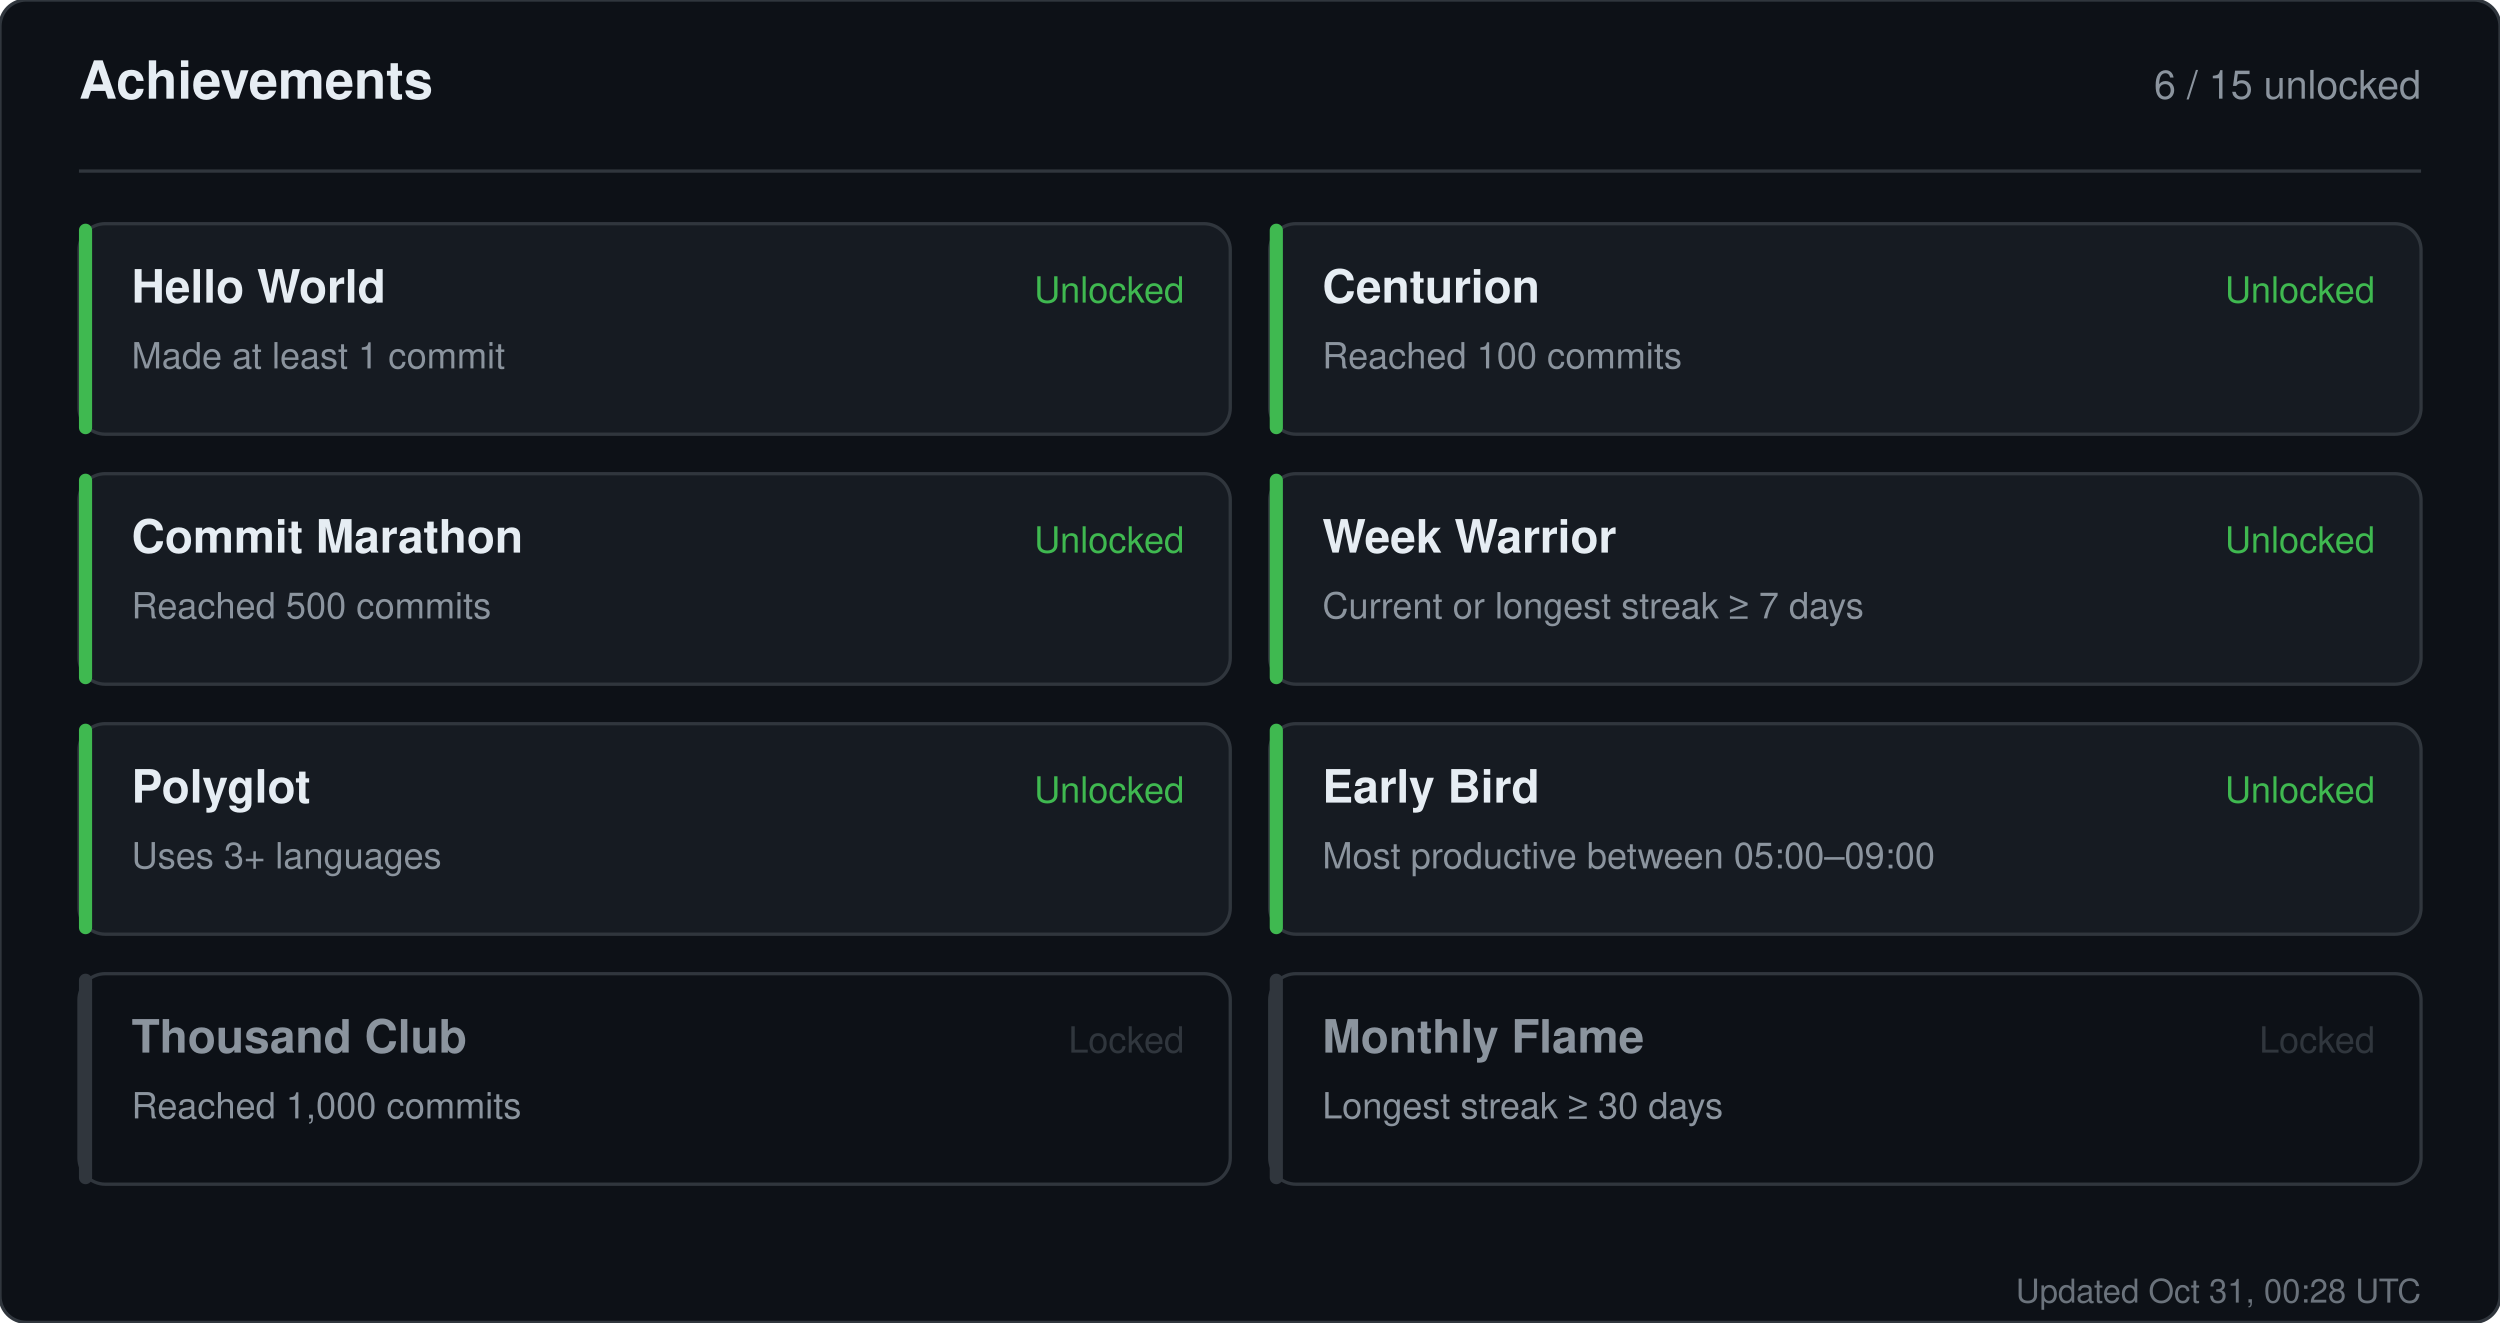
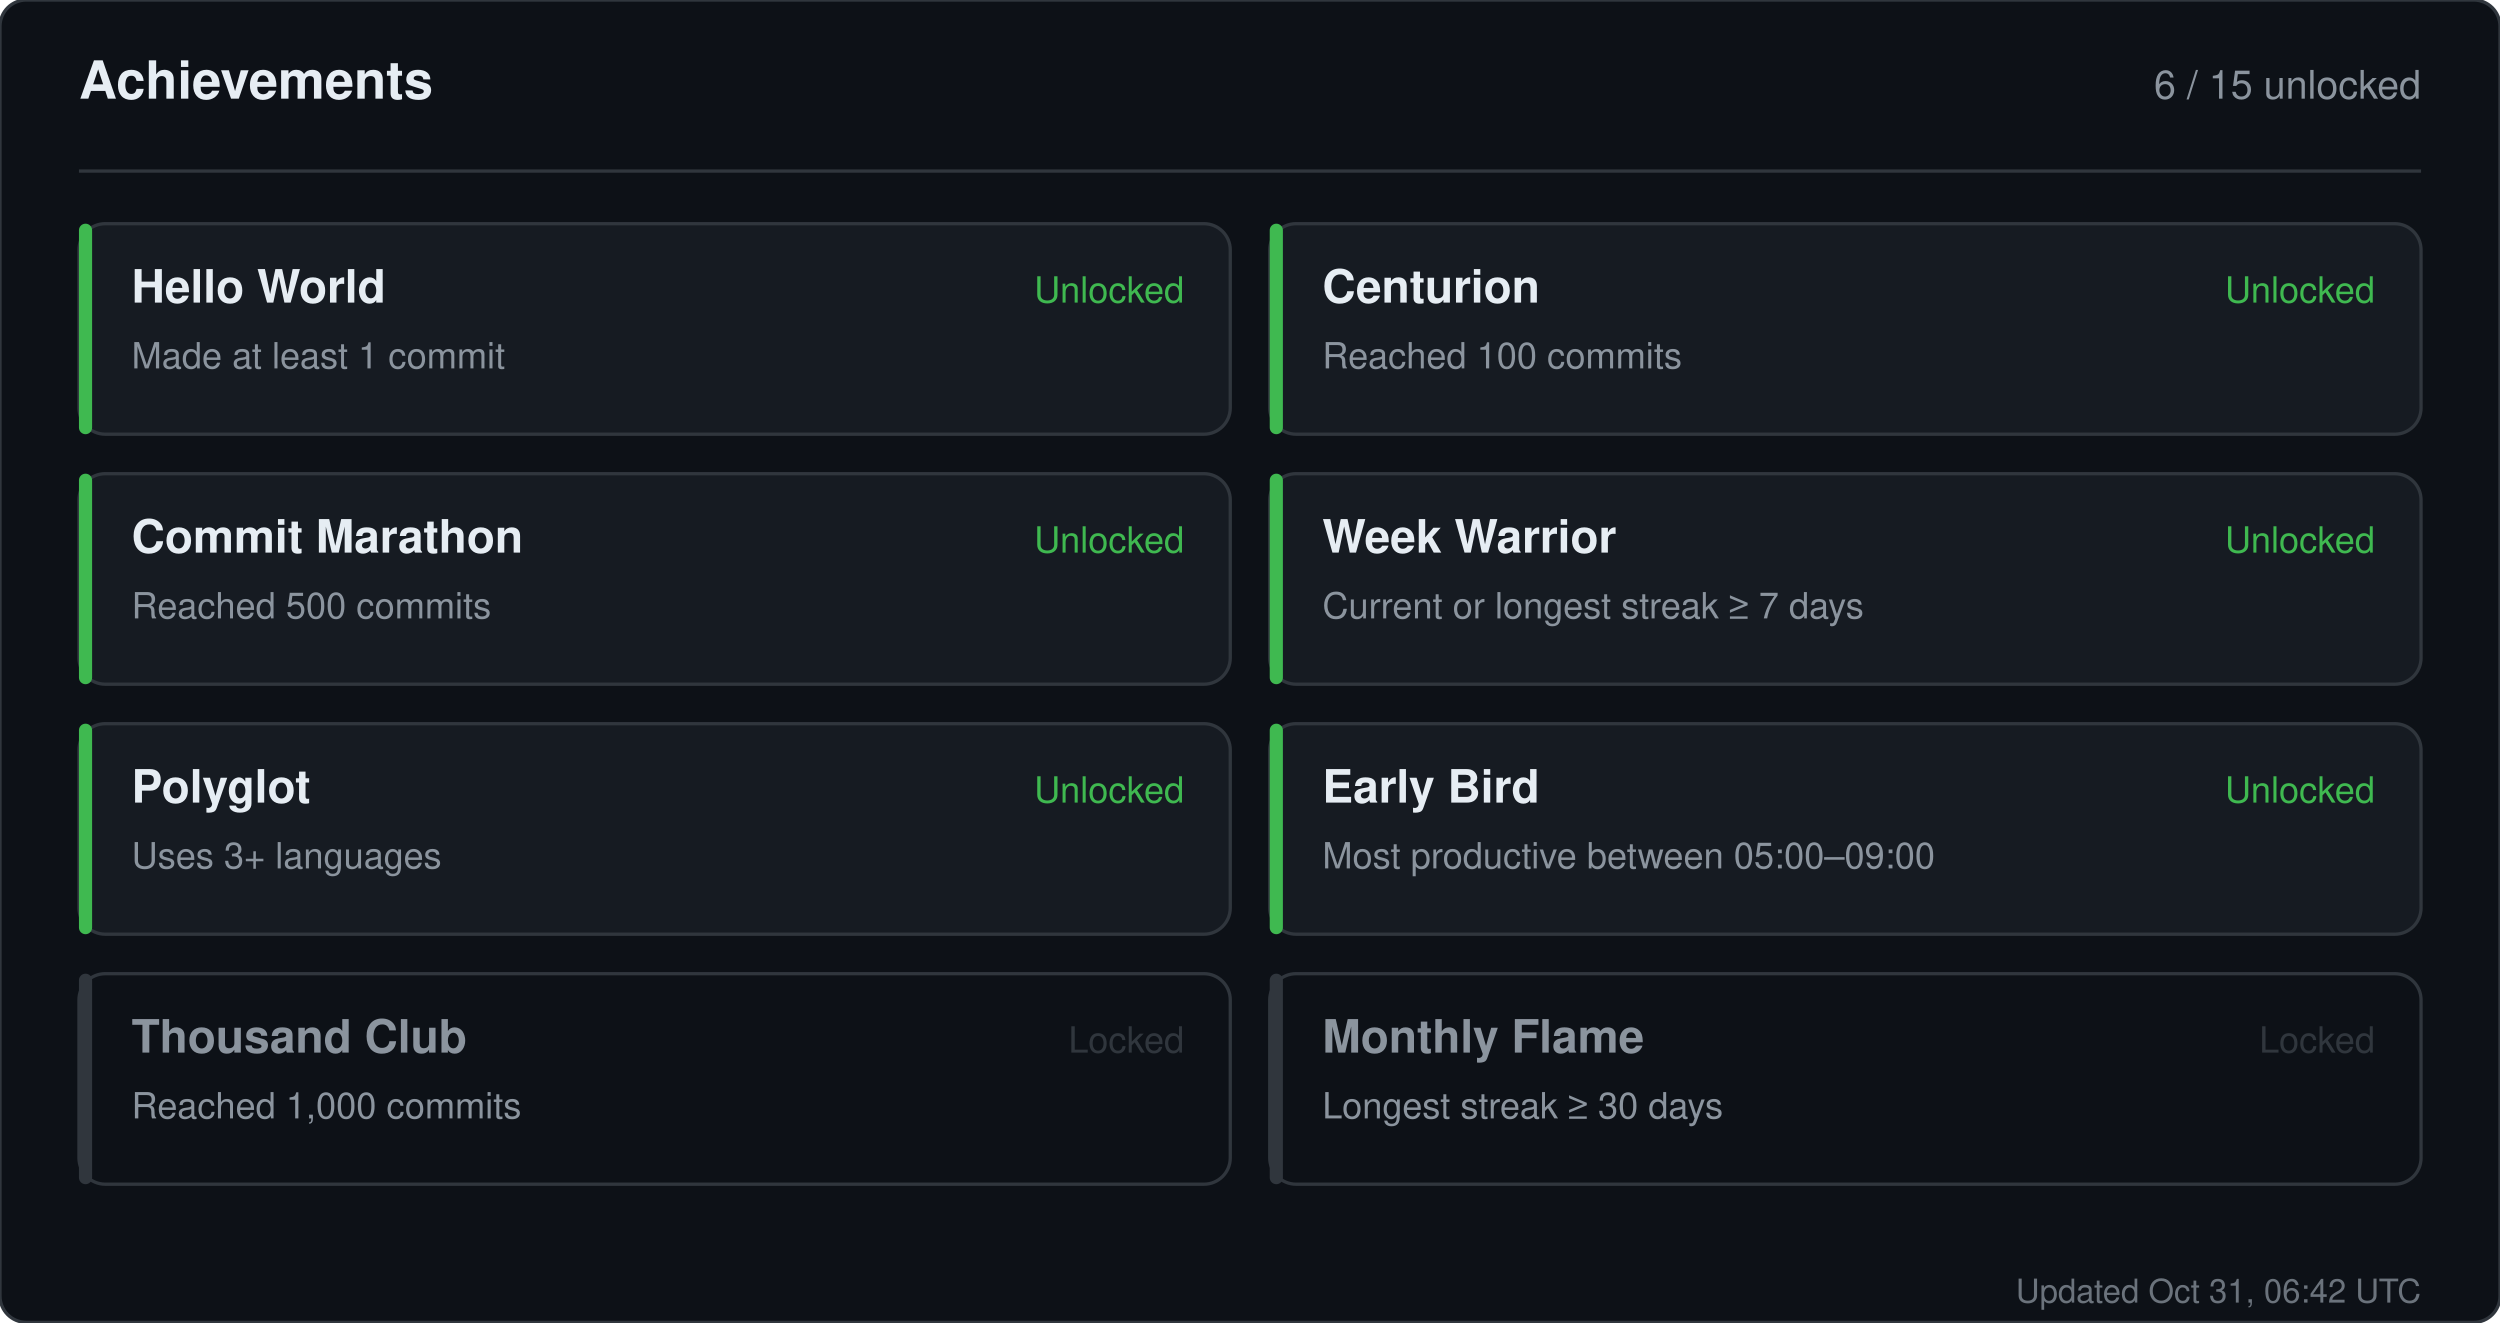
<svg xmlns="http://www.w3.org/2000/svg" width="760" height="402" viewBox="0 0 760 402" role="img" aria-label="Achievements for sandiirawan12">
  <rect width="760" height="402" rx="8" fill="#0d1117" stroke="#30363d" />
  <g font-family="-apple-system, BlinkMacSystemFont, Segoe UI, Helvetica, Arial, sans-serif">
    <text x="24" y="30" fill="#e6edf3" font-size="16" font-weight="700">Achievements</text>
    <text x="736" y="30" fill="#8b949e" font-size="12" text-anchor="end">6 / 15 unlocked</text>
    <line x1="24" y1="52" x2="736" y2="52" stroke="#30363d" />
    <rect x="24" y="68" width="350" height="64" rx="8" fill="#161b22" stroke="#30363d" />
    <rect x="24" y="68" width="4" height="64" rx="2" fill="#3fb950" />
    <text x="40" y="92" fill="#e6edf3" font-size="14" font-weight="700">Hello World</text>
    <text x="40" y="112" fill="#8b949e" font-size="11">Made at least 1 commit</text>
    <text x="360" y="92" fill="#3fb950" font-size="11" text-anchor="end">Unlocked</text>
    <rect x="386" y="68" width="350" height="64" rx="8" fill="#161b22" stroke="#30363d" />
    <rect x="386" y="68" width="4" height="64" rx="2" fill="#3fb950" />
    <text x="402" y="92" fill="#e6edf3" font-size="14" font-weight="700">Centurion</text>
    <text x="402" y="112" fill="#8b949e" font-size="11">Reached 100 commits</text>
    <text x="722" y="92" fill="#3fb950" font-size="11" text-anchor="end">Unlocked</text>
    <rect x="24" y="144" width="350" height="64" rx="8" fill="#161b22" stroke="#30363d" />
    <rect x="24" y="144" width="4" height="64" rx="2" fill="#3fb950" />
    <text x="40" y="168" fill="#e6edf3" font-size="14" font-weight="700">Commit Marathon</text>
    <text x="40" y="188" fill="#8b949e" font-size="11">Reached 500 commits</text>
    <text x="360" y="168" fill="#3fb950" font-size="11" text-anchor="end">Unlocked</text>
    <rect x="386" y="144" width="350" height="64" rx="8" fill="#161b22" stroke="#30363d" />
    <rect x="386" y="144" width="4" height="64" rx="2" fill="#3fb950" />
    <text x="402" y="168" fill="#e6edf3" font-size="14" font-weight="700">Week Warrior</text>
    <text x="402" y="188" fill="#8b949e" font-size="11">Current or longest streak ≥ 7 days</text>
    <text x="722" y="168" fill="#3fb950" font-size="11" text-anchor="end">Unlocked</text>
    <rect x="24" y="220" width="350" height="64" rx="8" fill="#161b22" stroke="#30363d" />
    <rect x="24" y="220" width="4" height="64" rx="2" fill="#3fb950" />
    <text x="40" y="244" fill="#e6edf3" font-size="14" font-weight="700">Polyglot</text>
    <text x="40" y="264" fill="#8b949e" font-size="11">Uses 3+ languages</text>
    <text x="360" y="244" fill="#3fb950" font-size="11" text-anchor="end">Unlocked</text>
    <rect x="386" y="220" width="350" height="64" rx="8" fill="#161b22" stroke="#30363d" />
    <rect x="386" y="220" width="4" height="64" rx="2" fill="#3fb950" />
    <text x="402" y="244" fill="#e6edf3" font-size="14" font-weight="700">Early Bird</text>
    <text x="402" y="264" fill="#8b949e" font-size="11">Most productive between 05:00–09:00</text>
    <text x="722" y="244" fill="#3fb950" font-size="11" text-anchor="end">Unlocked</text>
    <rect x="24" y="296" width="350" height="64" rx="8" fill="#0d1117" stroke="#30363d" />
    <rect x="24" y="296" width="4" height="64" rx="2" fill="#30363d" />
    <text x="40" y="320" fill="#8b949e" font-size="14" font-weight="700">Thousand Club</text>
    <text x="40" y="340" fill="#8b949e" font-size="11">Reached 1,000 commits</text>
    <text x="360" y="320" fill="#30363d" font-size="11" text-anchor="end">Locked</text>
    <rect x="386" y="296" width="350" height="64" rx="8" fill="#0d1117" stroke="#30363d" />
    <rect x="386" y="296" width="4" height="64" rx="2" fill="#30363d" />
    <text x="402" y="320" fill="#8b949e" font-size="14" font-weight="700">Monthly Flame</text>
    <text x="402" y="340" fill="#8b949e" font-size="11">Longest streak ≥ 30 days</text>
    <text x="722" y="320" fill="#30363d" font-size="11" text-anchor="end">Locked</text>
-     <text x="736" y="396" fill="#8b949e" font-size="10" text-anchor="end" opacity="0.75">Updated Oct 31, 00:28 UTC</text>
+     <text x="736" y="396" fill="#8b949e" font-size="10" text-anchor="end" opacity="0.75">Updated Oct 31, 06:42 UTC</text>
  </g>
</svg>
